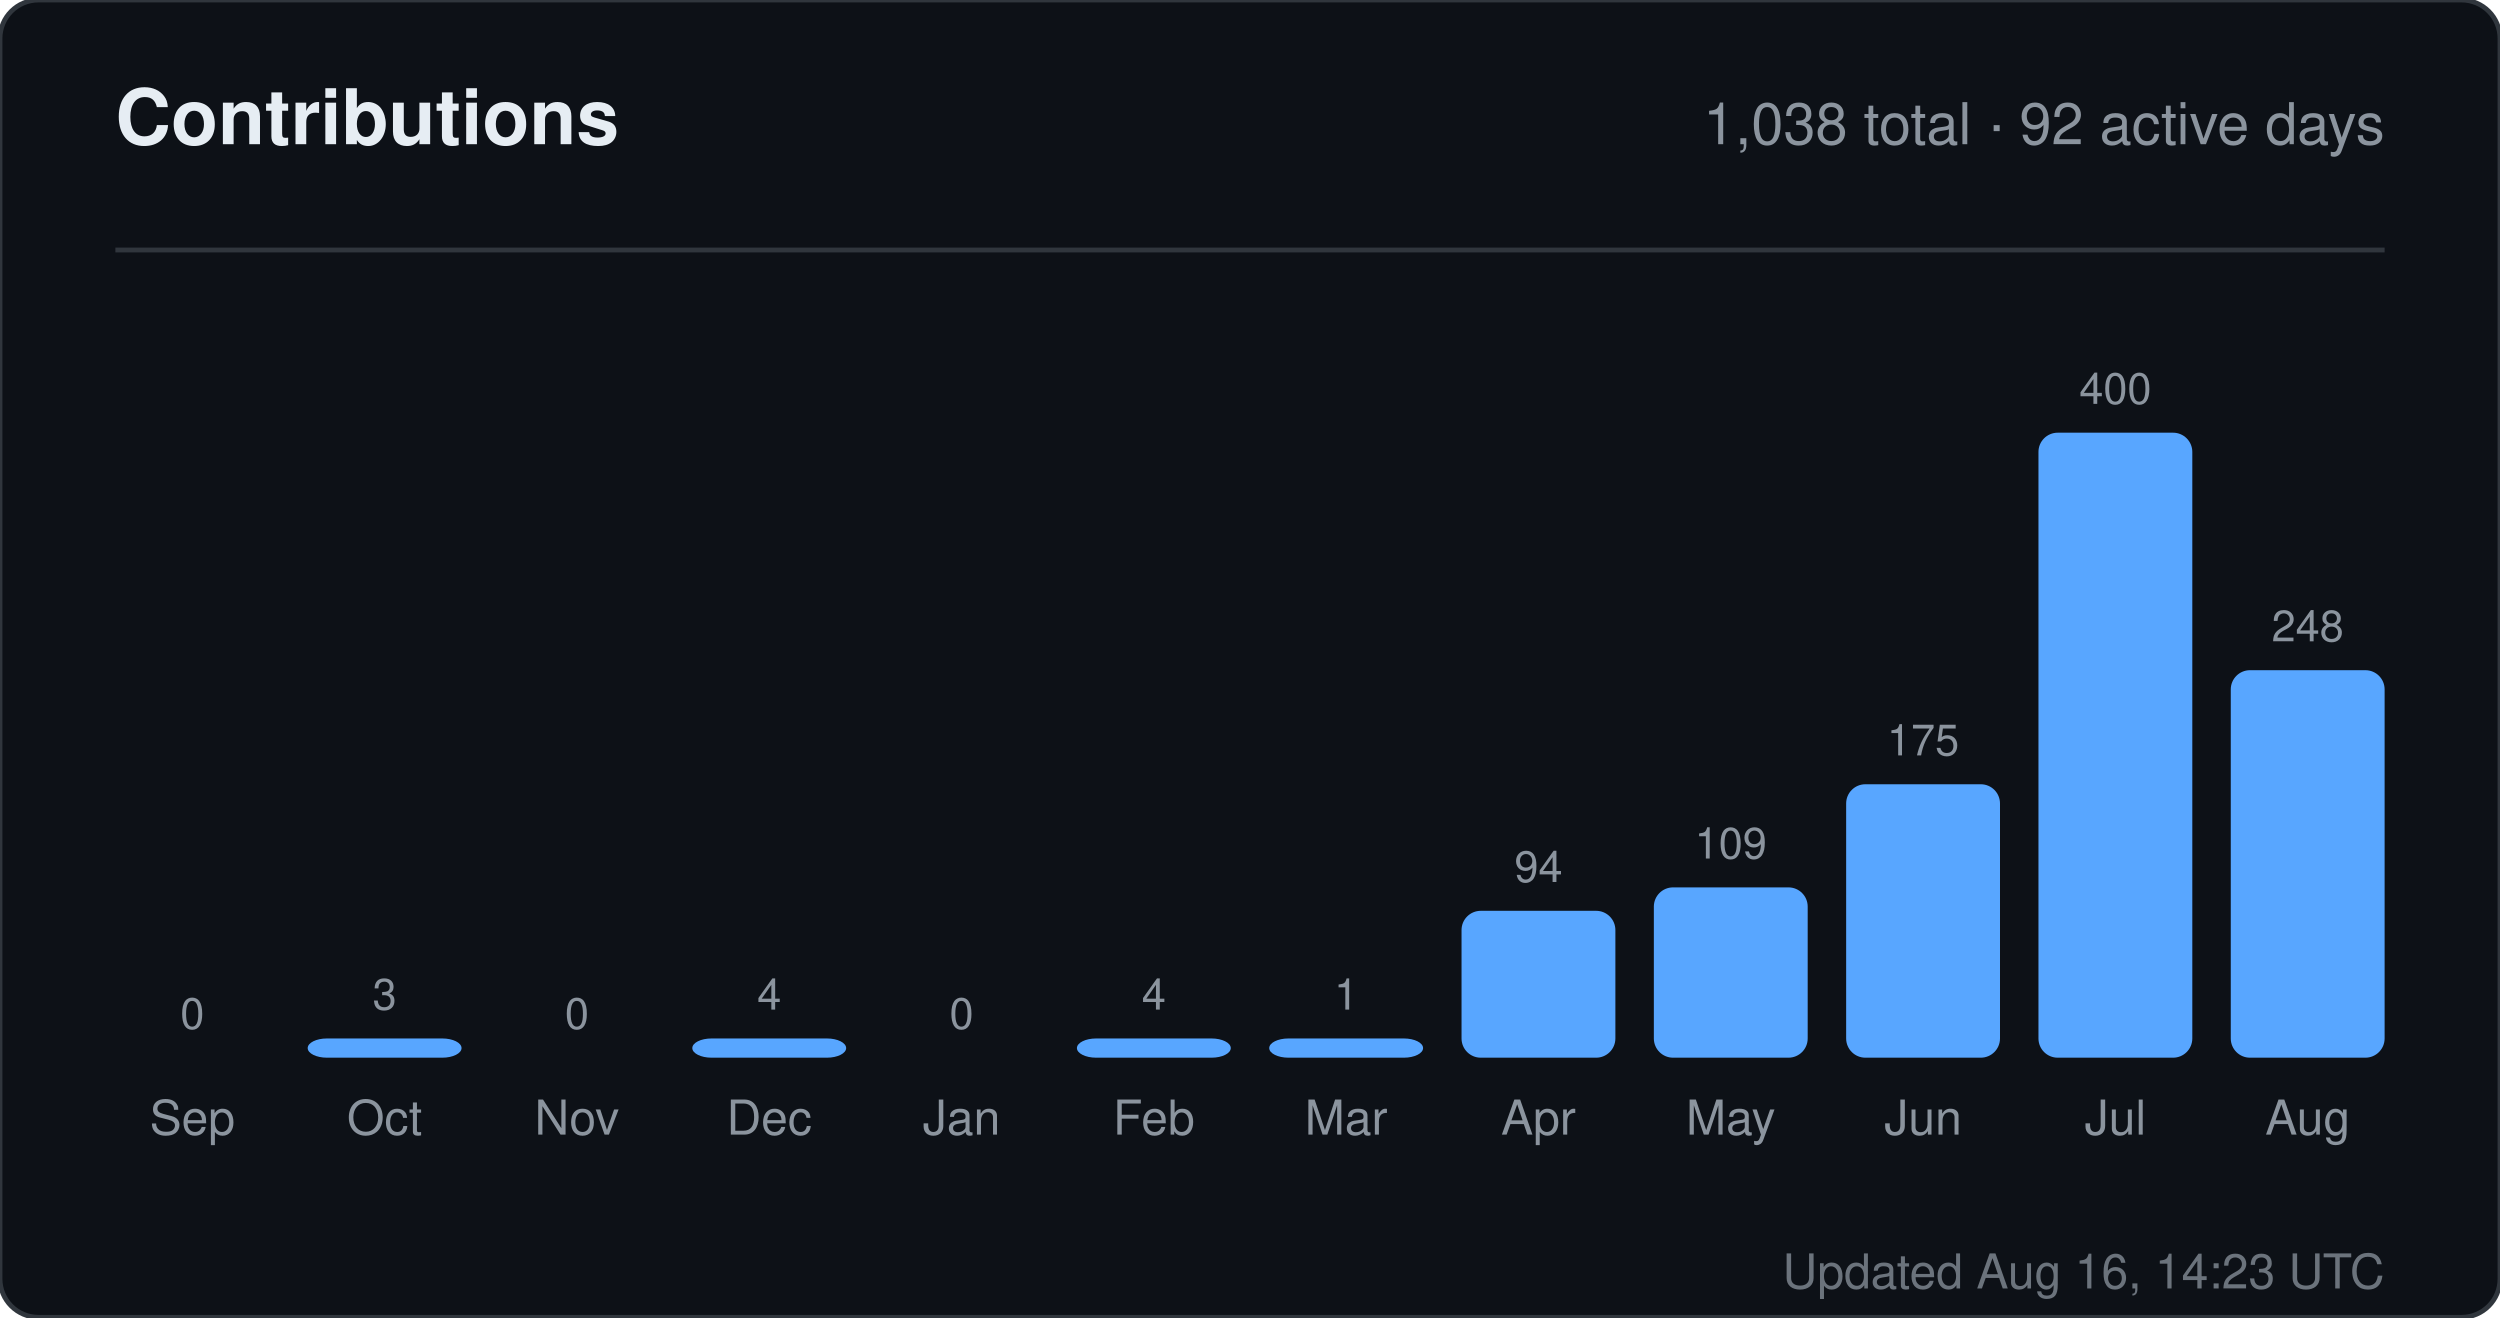
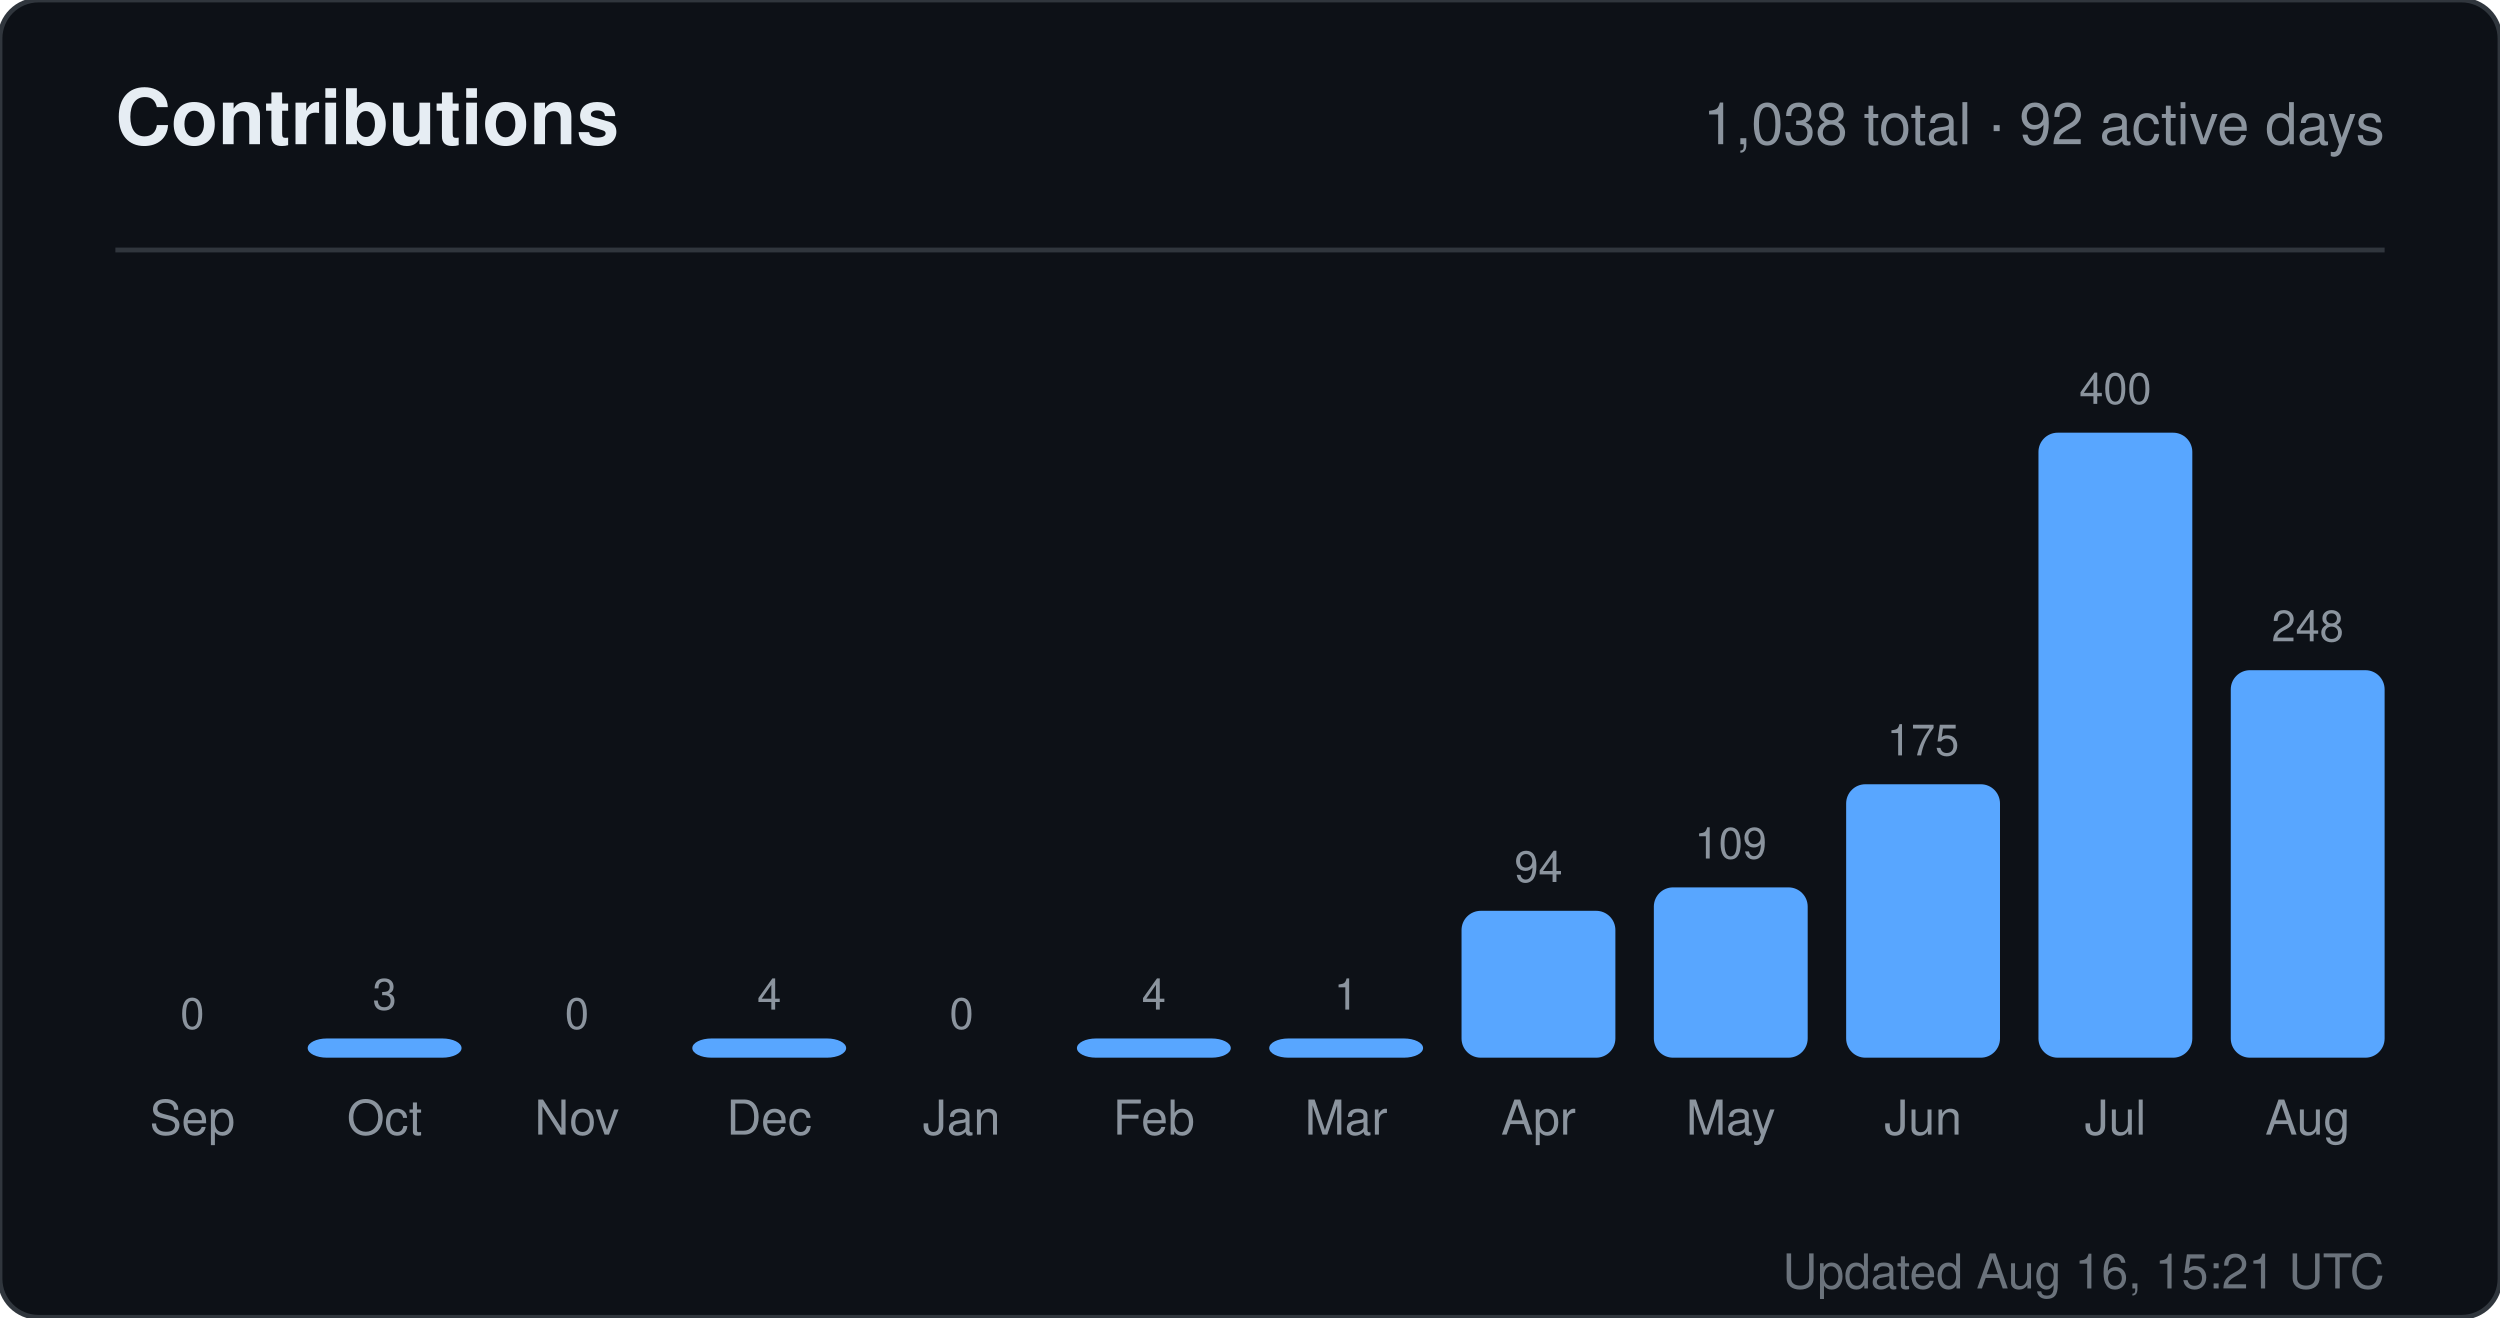
<svg xmlns="http://www.w3.org/2000/svg" width="520" height="274" viewBox="0 0 520 274" role="img" aria-label="Contributions for sandiirawan12">
  <rect width="520" height="274" rx="8" fill="#0d1117" stroke="#30363d" />
  <g font-family="-apple-system, BlinkMacSystemFont, Segoe UI, Helvetica, Arial, sans-serif">
    <text x="24" y="30" fill="#e6edf3" font-size="16" font-weight="700">Contributions</text>
    <text x="496" y="30" fill="#8b949e" font-size="12" text-anchor="end">1,038 total · 92 active days</text>
    <line x1="24" y1="52" x2="496" y2="52" stroke="#30363d" />
    <text x="40" y="214" fill="#8b949e" font-size="9" text-anchor="middle">0</text>
    <rect x="24" y="220" width="32" height="0" rx="4" fill="#58a6ff" />
    <text x="40" y="236" fill="#8b949e" font-size="10" text-anchor="middle">Sep</text>
    <text x="80" y="210" fill="#8b949e" font-size="9" text-anchor="middle">3</text>
    <rect x="64" y="216" width="32" height="4" rx="4" fill="#58a6ff" />
    <text x="80" y="236" fill="#8b949e" font-size="10" text-anchor="middle">Oct</text>
    <text x="120" y="214" fill="#8b949e" font-size="9" text-anchor="middle">0</text>
    <rect x="104" y="220" width="32" height="0" rx="4" fill="#58a6ff" />
    <text x="120" y="236" fill="#8b949e" font-size="10" text-anchor="middle">Nov</text>
    <text x="160" y="210" fill="#8b949e" font-size="9" text-anchor="middle">4</text>
    <rect x="144" y="216" width="32" height="4" rx="4" fill="#58a6ff" />
    <text x="160" y="236" fill="#8b949e" font-size="10" text-anchor="middle">Dec</text>
    <text x="200" y="214" fill="#8b949e" font-size="9" text-anchor="middle">0</text>
    <rect x="184" y="220" width="32" height="0" rx="4" fill="#58a6ff" />
    <text x="200" y="236" fill="#8b949e" font-size="10" text-anchor="middle">Jan</text>
    <text x="240" y="210" fill="#8b949e" font-size="9" text-anchor="middle">4</text>
    <rect x="224" y="216" width="32" height="4" rx="4" fill="#58a6ff" />
    <text x="240" y="236" fill="#8b949e" font-size="10" text-anchor="middle">Feb</text>
    <text x="280" y="210" fill="#8b949e" font-size="9" text-anchor="middle">1</text>
    <rect x="264" y="216" width="32" height="4" rx="4" fill="#58a6ff" />
    <text x="280" y="236" fill="#8b949e" font-size="10" text-anchor="middle">Mar</text>
    <text x="320" y="183.45" fill="#8b949e" font-size="9" text-anchor="middle">94</text>
    <rect x="304" y="189.45" width="32" height="30.55" rx="4" fill="#58a6ff" />
    <text x="320" y="236" fill="#8b949e" font-size="10" text-anchor="middle">Apr</text>
    <text x="360" y="178.575" fill="#8b949e" font-size="9" text-anchor="middle">109</text>
    <rect x="344" y="184.575" width="32" height="35.425" rx="4" fill="#58a6ff" />
    <text x="360" y="236" fill="#8b949e" font-size="10" text-anchor="middle">May</text>
    <text x="400" y="157.125" fill="#8b949e" font-size="9" text-anchor="middle">175</text>
    <rect x="384" y="163.125" width="32" height="56.875" rx="4" fill="#58a6ff" />
    <text x="400" y="236" fill="#8b949e" font-size="10" text-anchor="middle">Jun</text>
    <text x="440" y="84" fill="#8b949e" font-size="9" text-anchor="middle">400</text>
    <rect x="424" y="90" width="32" height="130" rx="4" fill="#58a6ff" />
    <text x="440" y="236" fill="#8b949e" font-size="10" text-anchor="middle">Jul</text>
    <text x="480" y="133.4" fill="#8b949e" font-size="9" text-anchor="middle">248</text>
    <rect x="464" y="139.4" width="32" height="80.6" rx="4" fill="#58a6ff" />
    <text x="480" y="236" fill="#8b949e" font-size="10" text-anchor="middle">Aug</text>
-     <text x="496" y="268" fill="#8b949e" font-size="10" text-anchor="end" opacity="0.75">Updated Aug 16, 14:23 UTC</text>
+     <text x="496" y="268" fill="#8b949e" font-size="10" text-anchor="end" opacity="0.75">Updated Aug 16, 15:21 UTC</text>
  </g>
</svg>
